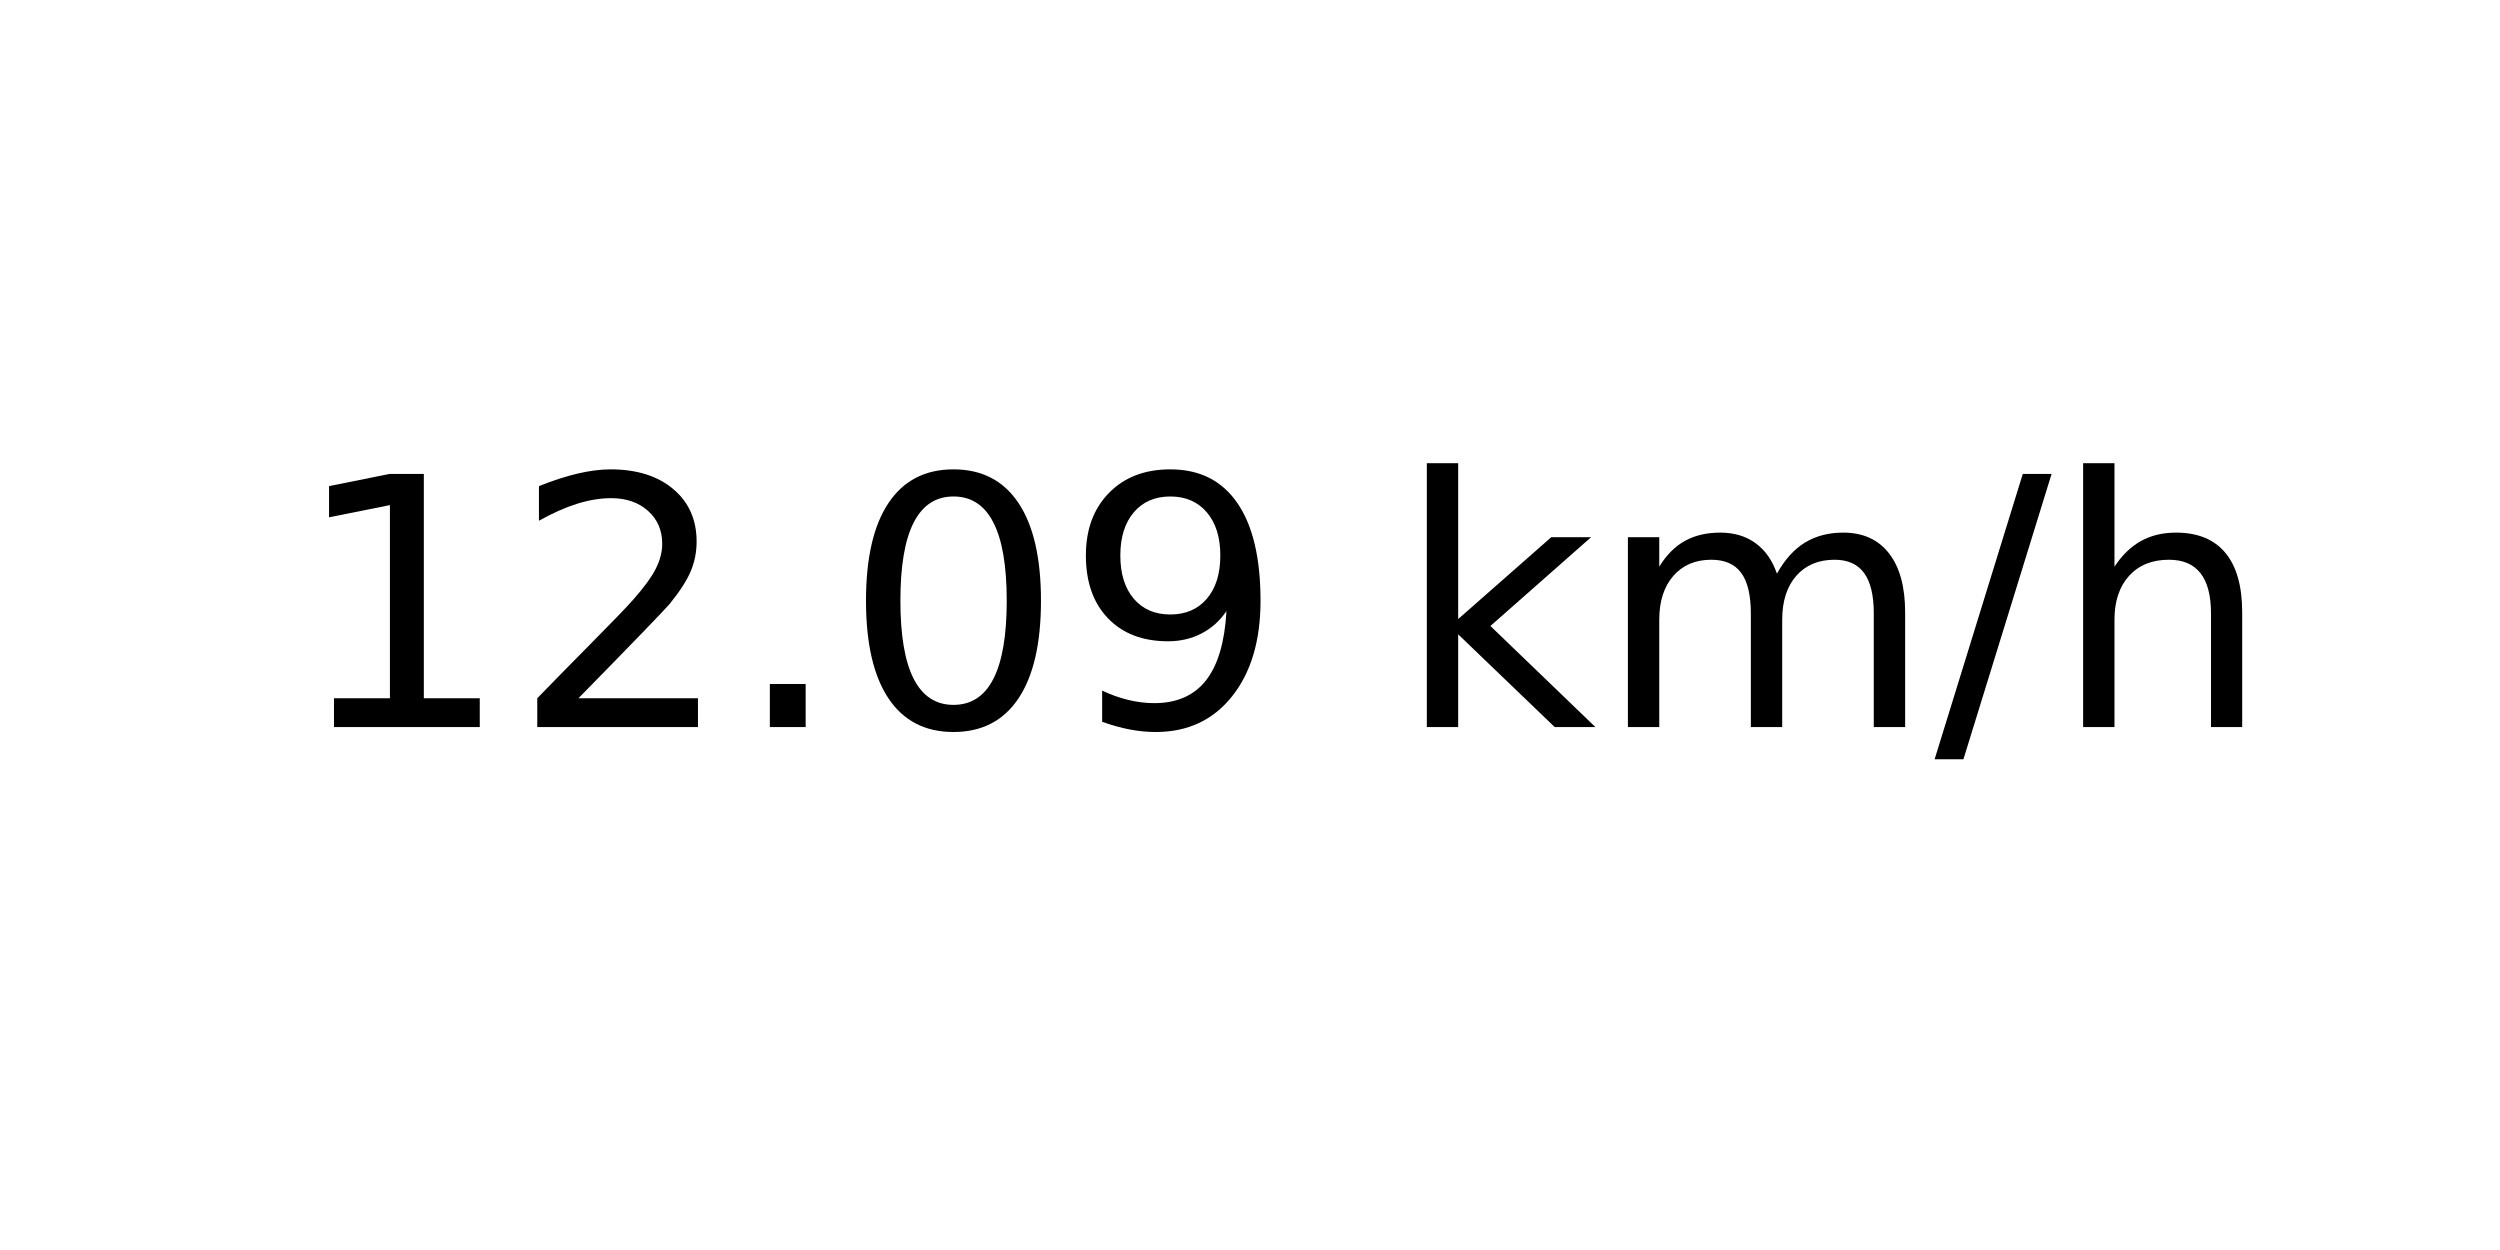
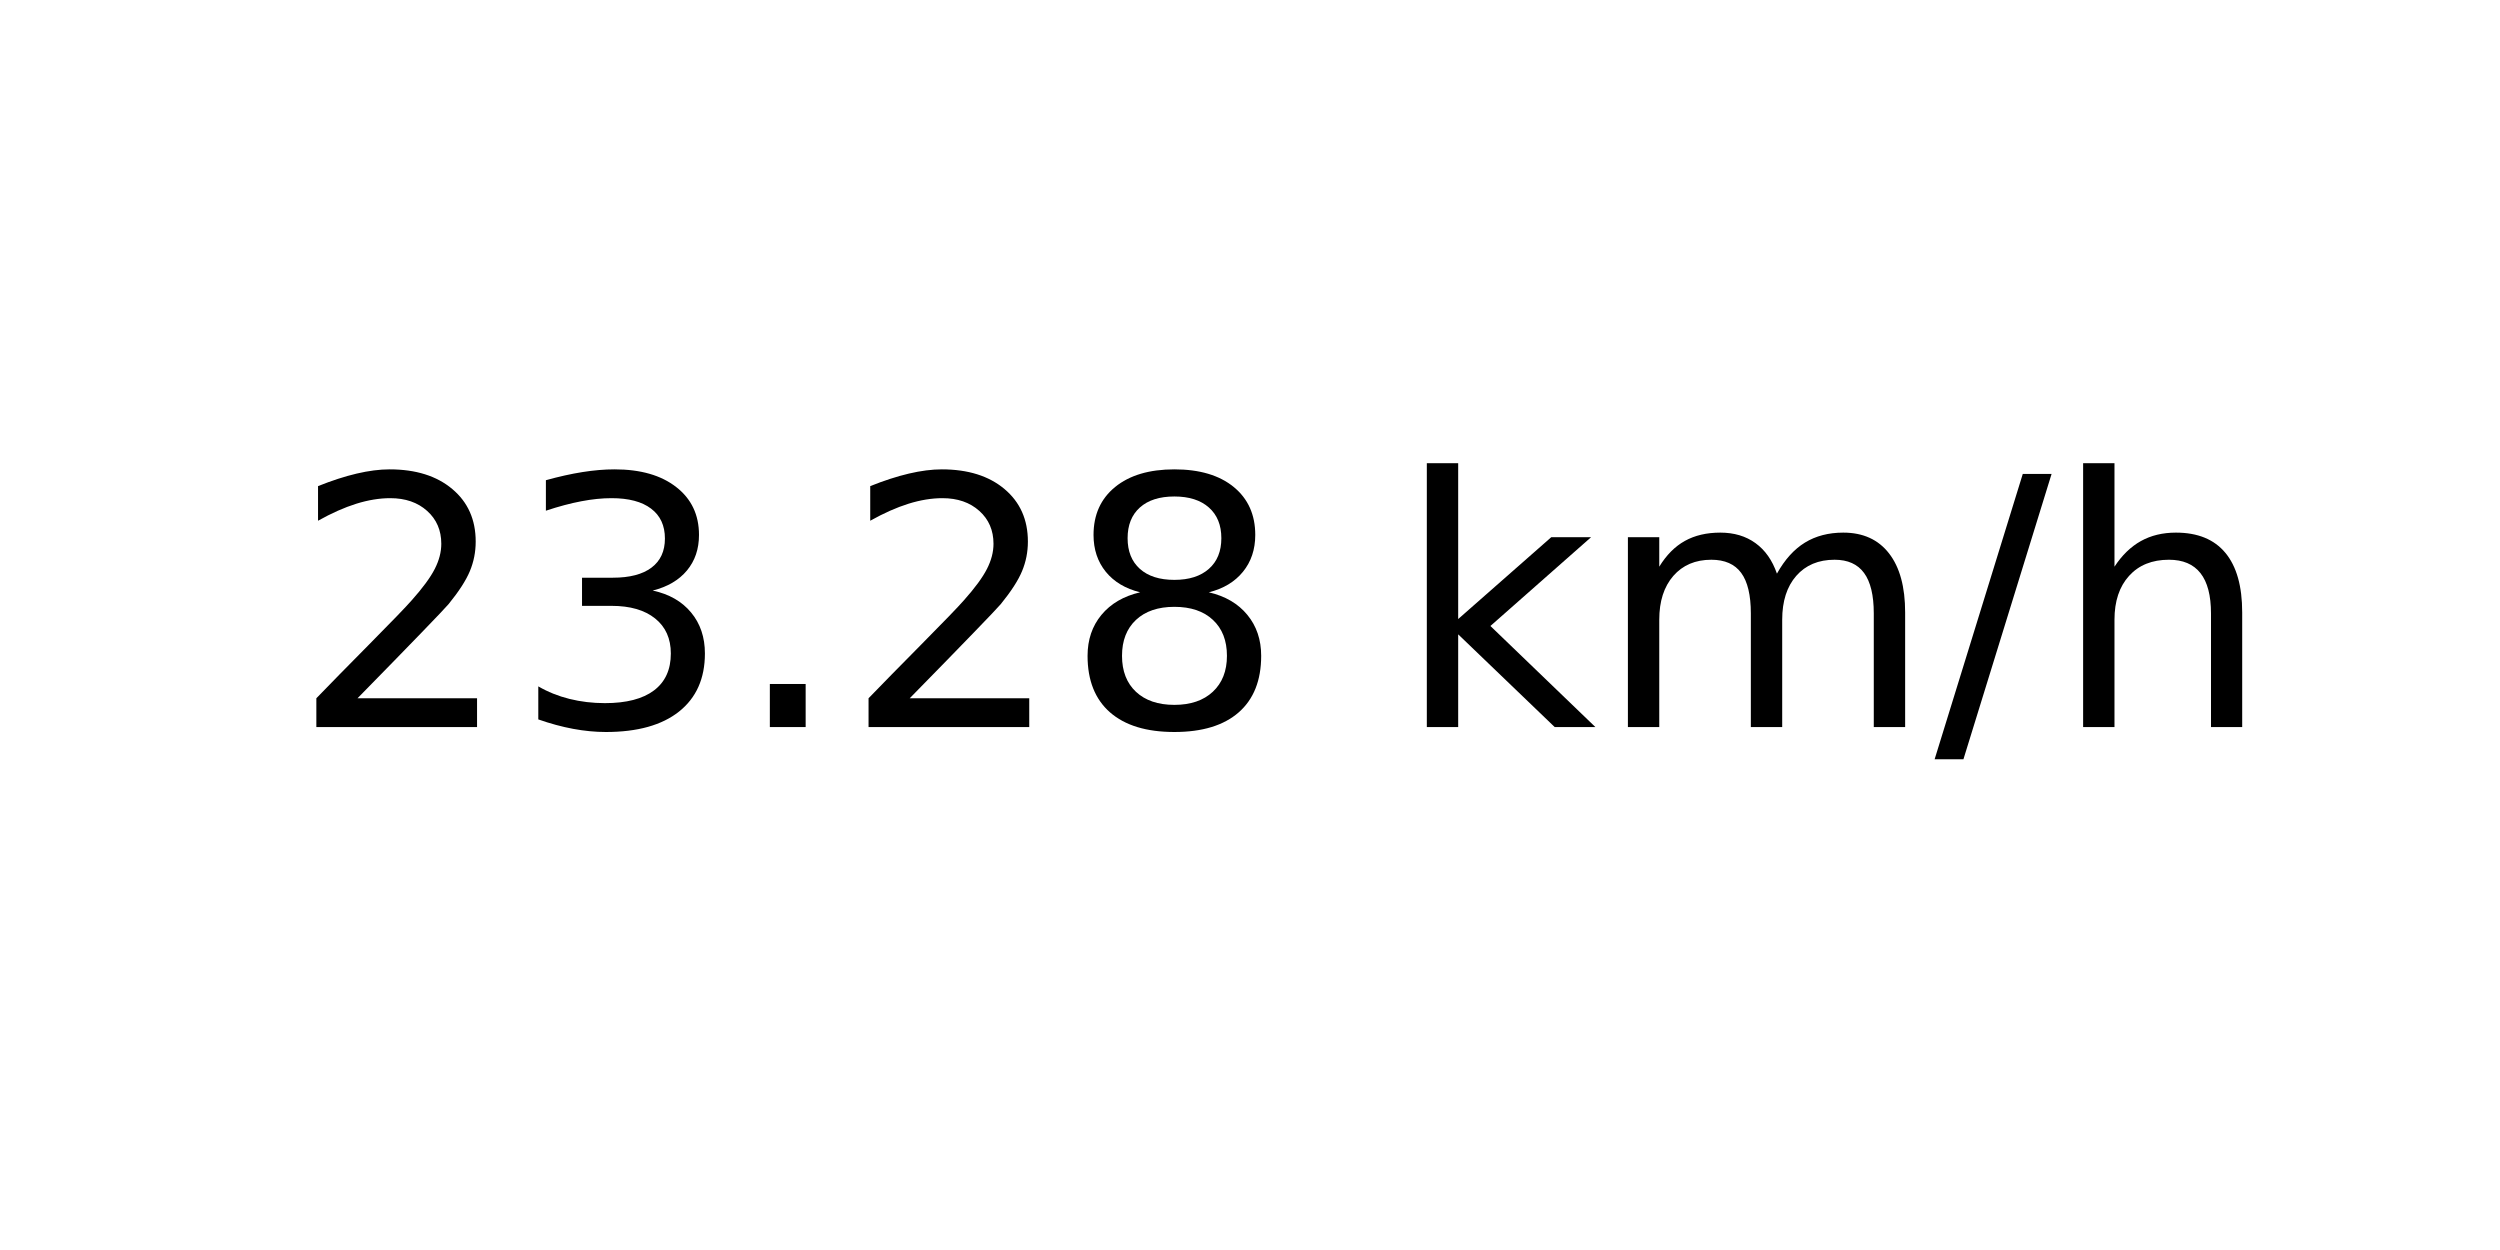
<svg xmlns="http://www.w3.org/2000/svg" xmlns:xlink="http://www.w3.org/1999/xlink" width="72pt" height="36pt" viewBox="0 0 72 36" version="1.1">
  <defs>
    <style type="text/css">*{stroke-linejoin: round; stroke-linecap: butt}</style>
  </defs>
  <g id="figure_1">
    <g id="axes_1">
      <g id="text_1">
        <g transform="translate(8.378125 20.93937) scale(0.1 -0.1)">
          <defs>
-             <path id="DejaVuSans-31" d="M 794 531  L 1825 531  L 1825 4091  L 703 3866  L 703 4441  L 1819 4666  L 2450 4666  L 2450 531  L 3481 531  L 3481 0  L 794 0  L 794 531  z " transform="scale(0.015625)" />
            <path id="DejaVuSans-32" d="M 1228 531  L 3431 531  L 3431 0  L 469 0  L 469 531  Q 828 903 1448 1529  Q 2069 2156 2228 2338  Q 2531 2678 2651 2914  Q 2772 3150 2772 3378  Q 2772 3750 2511 3984  Q 2250 4219 1831 4219  Q 1534 4219 1204 4116  Q 875 4013 500 3803  L 500 4441  Q 881 4594 1212 4672  Q 1544 4750 1819 4750  Q 2544 4750 2975 4387  Q 3406 4025 3406 3419  Q 3406 3131 3298 2873  Q 3191 2616 2906 2266  Q 2828 2175 2409 1742  Q 1991 1309 1228 531  z " transform="scale(0.015625)" />
+             <path id="DejaVuSans-33" d="M 2597 2516  Q 3050 2419 3304 2112  Q 3559 1806 3559 1356  Q 3559 666 3084 287  Q 2609 -91 1734 -91  Q 1441 -91 1130 -33  Q 819 25 488 141  L 488 750  Q 750 597 1062 519  Q 1375 441 1716 441  Q 2309 441 2620 675  Q 2931 909 2931 1356  Q 2931 1769 2642 2001  Q 2353 2234 1838 2234  L 1294 2234  L 1294 2753  L 1863 2753  Q 2328 2753 2575 2939  Q 2822 3125 2822 3475  Q 2822 3834 2567 4026  Q 2313 4219 1838 4219  Q 1578 4219 1281 4162  Q 984 4106 628 3988  L 628 4550  Q 988 4650 1302 4700  Q 1616 4750 1894 4750  Q 2613 4750 3031 4423  Q 3450 4097 3450 3541  Q 3450 3153 3228 2886  Q 3006 2619 2597 2516  z " transform="scale(0.015625)" />
            <path id="DejaVuSans-2e" d="M 684 794  L 1344 794  L 1344 0  L 684 0  L 684 794  z " transform="scale(0.015625)" />
-             <path id="DejaVuSans-30" d="M 2034 4250  Q 1547 4250 1301 3770  Q 1056 3291 1056 2328  Q 1056 1369 1301 889  Q 1547 409 2034 409  Q 2525 409 2770 889  Q 3016 1369 3016 2328  Q 3016 3291 2770 3770  Q 2525 4250 2034 4250  z M 2034 4750  Q 2819 4750 3233 4129  Q 3647 3509 3647 2328  Q 3647 1150 3233 529  Q 2819 -91 2034 -91  Q 1250 -91 836 529  Q 422 1150 422 2328  Q 422 3509 836 4129  Q 1250 4750 2034 4750  z " transform="scale(0.015625)" />
-             <path id="DejaVuSans-39" d="M 703 97  L 703 672  Q 941 559 1184 500  Q 1428 441 1663 441  Q 2288 441 2617 861  Q 2947 1281 2994 2138  Q 2813 1869 2534 1725  Q 2256 1581 1919 1581  Q 1219 1581 811 2004  Q 403 2428 403 3163  Q 403 3881 828 4315  Q 1253 4750 1959 4750  Q 2769 4750 3195 4129  Q 3622 3509 3622 2328  Q 3622 1225 3098 567  Q 2575 -91 1691 -91  Q 1453 -91 1209 -44  Q 966 3 703 97  z M 1959 2075  Q 2384 2075 2632 2365  Q 2881 2656 2881 3163  Q 2881 3666 2632 3958  Q 2384 4250 1959 4250  Q 1534 4250 1286 3958  Q 1038 3666 1038 3163  Q 1038 2656 1286 2365  Q 1534 2075 1959 2075  z " transform="scale(0.015625)" />
+             <path id="DejaVuSans-38" d="M 2034 2216  Q 1584 2216 1326 1975  Q 1069 1734 1069 1313  Q 1069 891 1326 650  Q 1584 409 2034 409  Q 2484 409 2743 651  Q 3003 894 3003 1313  Q 3003 1734 2745 1975  Q 2488 2216 2034 2216  z M 1403 2484  Q 997 2584 770 2862  Q 544 3141 544 3541  Q 544 4100 942 4425  Q 1341 4750 2034 4750  Q 2731 4750 3128 4425  Q 3525 4100 3525 3541  Q 3525 3141 3298 2862  Q 3072 2584 2669 2484  Q 3125 2378 3379 2068  Q 3634 1759 3634 1313  Q 3634 634 3220 271  Q 2806 -91 2034 -91  Q 1263 -91 848 271  Q 434 634 434 1313  Q 434 1759 690 2068  Q 947 2378 1403 2484  z M 1172 3481  Q 1172 3119 1398 2916  Q 1625 2713 2034 2713  Q 2441 2713 2670 2916  Q 2900 3119 2900 3481  Q 2900 3844 2670 4047  Q 2441 4250 2034 4250  Q 1625 4250 1398 4047  Q 1172 3844 1172 3481  z " transform="scale(0.015625)" />
            <path id="DejaVuSans-20" transform="scale(0.015625)" />
            <path id="DejaVuSans-6b" d="M 581 4863  L 1159 4863  L 1159 1991  L 2875 3500  L 3609 3500  L 1753 1863  L 3688 0  L 2938 0  L 1159 1709  L 1159 0  L 581 0  L 581 4863  z " transform="scale(0.015625)" />
            <path id="DejaVuSans-6d" d="M 3328 2828  Q 3544 3216 3844 3400  Q 4144 3584 4550 3584  Q 5097 3584 5394 3201  Q 5691 2819 5691 2113  L 5691 0  L 5113 0  L 5113 2094  Q 5113 2597 4934 2840  Q 4756 3084 4391 3084  Q 3944 3084 3684 2787  Q 3425 2491 3425 1978  L 3425 0  L 2847 0  L 2847 2094  Q 2847 2600 2669 2842  Q 2491 3084 2119 3084  Q 1678 3084 1418 2786  Q 1159 2488 1159 1978  L 1159 0  L 581 0  L 581 3500  L 1159 3500  L 1159 2956  Q 1356 3278 1631 3431  Q 1906 3584 2284 3584  Q 2666 3584 2933 3390  Q 3200 3197 3328 2828  z " transform="scale(0.015625)" />
            <path id="DejaVuSans-2f" d="M 1625 4666  L 2156 4666  L 531 -594  L 0 -594  L 1625 4666  z " transform="scale(0.015625)" />
            <path id="DejaVuSans-68" d="M 3513 2113  L 3513 0  L 2938 0  L 2938 2094  Q 2938 2591 2744 2837  Q 2550 3084 2163 3084  Q 1697 3084 1428 2787  Q 1159 2491 1159 1978  L 1159 0  L 581 0  L 581 4863  L 1159 4863  L 1159 2956  Q 1366 3272 1645 3428  Q 1925 3584 2291 3584  Q 2894 3584 3203 3211  Q 3513 2838 3513 2113  z " transform="scale(0.015625)" />
          </defs>
-           <use xlink:href="#DejaVuSans-31" />
-           <use xlink:href="#DejaVuSans-32" x="63.623" />
+           <use xlink:href="#DejaVuSans-32" />
+           <use xlink:href="#DejaVuSans-33" x="63.623" />
          <use xlink:href="#DejaVuSans-2e" x="127.246" />
-           <use xlink:href="#DejaVuSans-30" x="159.033" />
-           <use xlink:href="#DejaVuSans-39" x="222.656" />
+           <use xlink:href="#DejaVuSans-32" x="159.033" />
+           <use xlink:href="#DejaVuSans-38" x="222.656" />
          <use xlink:href="#DejaVuSans-20" x="286.279" />
          <use xlink:href="#DejaVuSans-6b" x="318.066" />
          <use xlink:href="#DejaVuSans-6d" x="375.977" />
          <use xlink:href="#DejaVuSans-2f" x="473.389" />
          <use xlink:href="#DejaVuSans-68" x="507.08" />
        </g>
      </g>
    </g>
  </g>
</svg>
